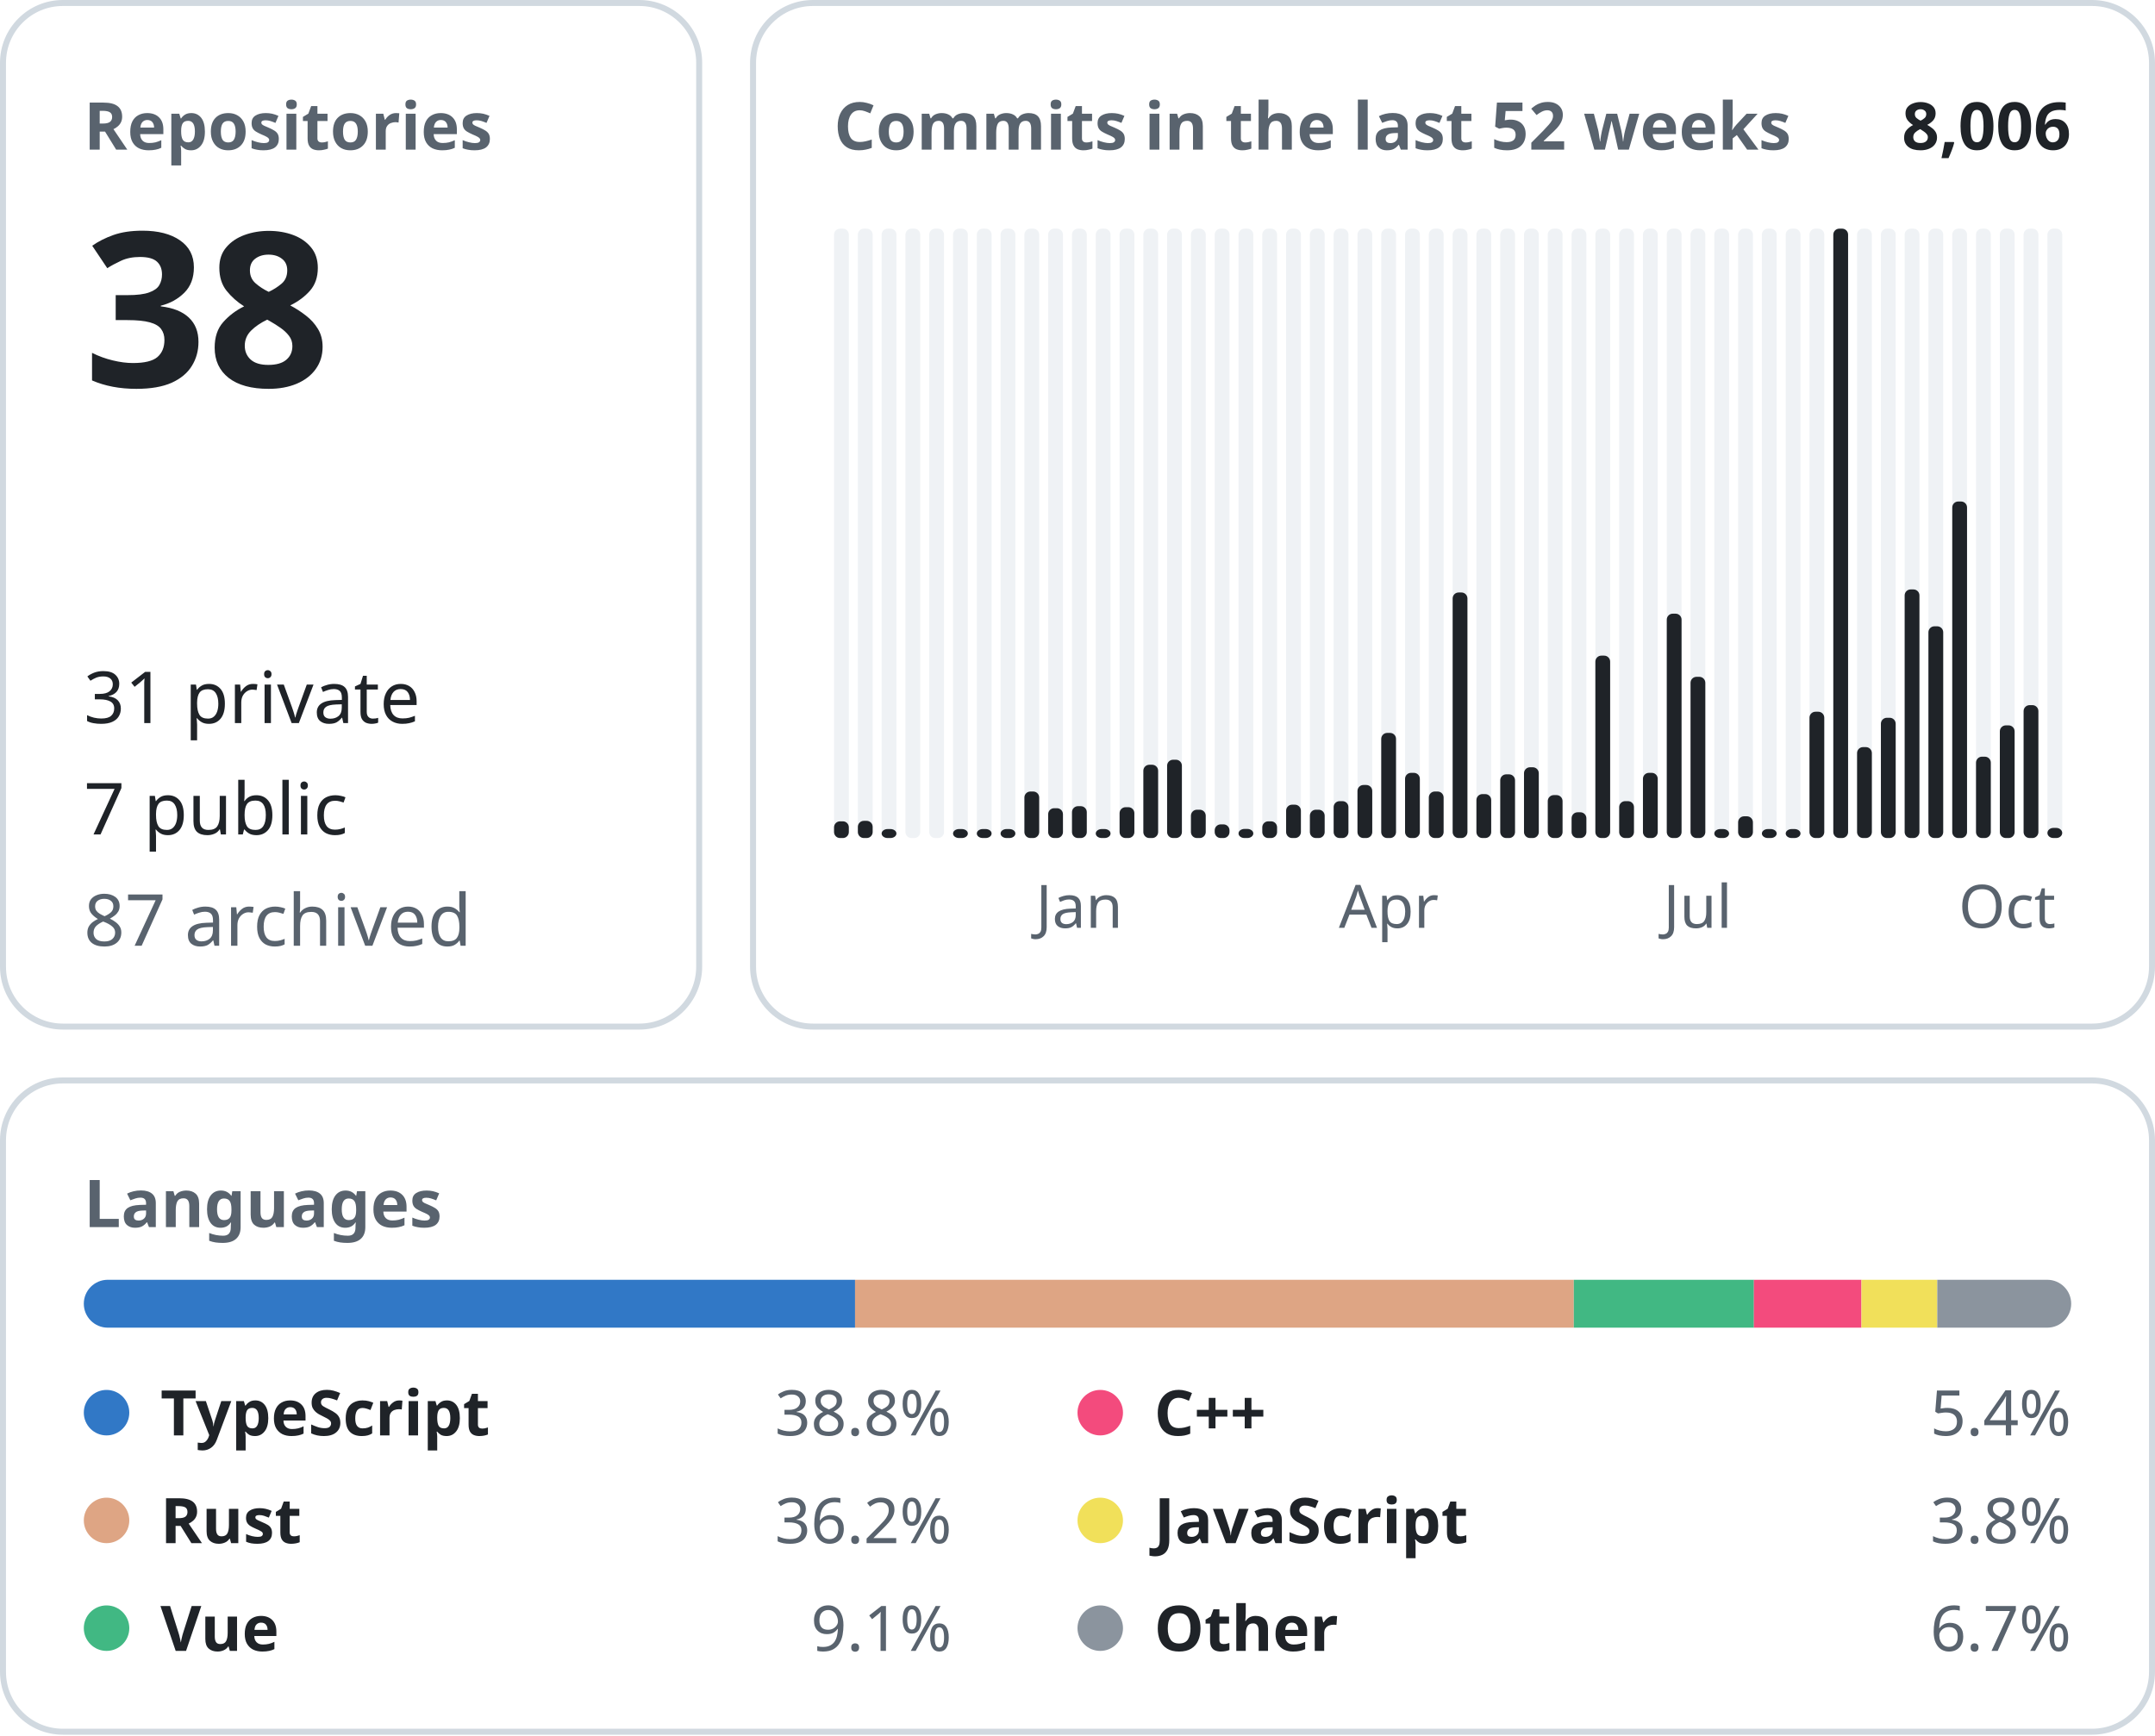
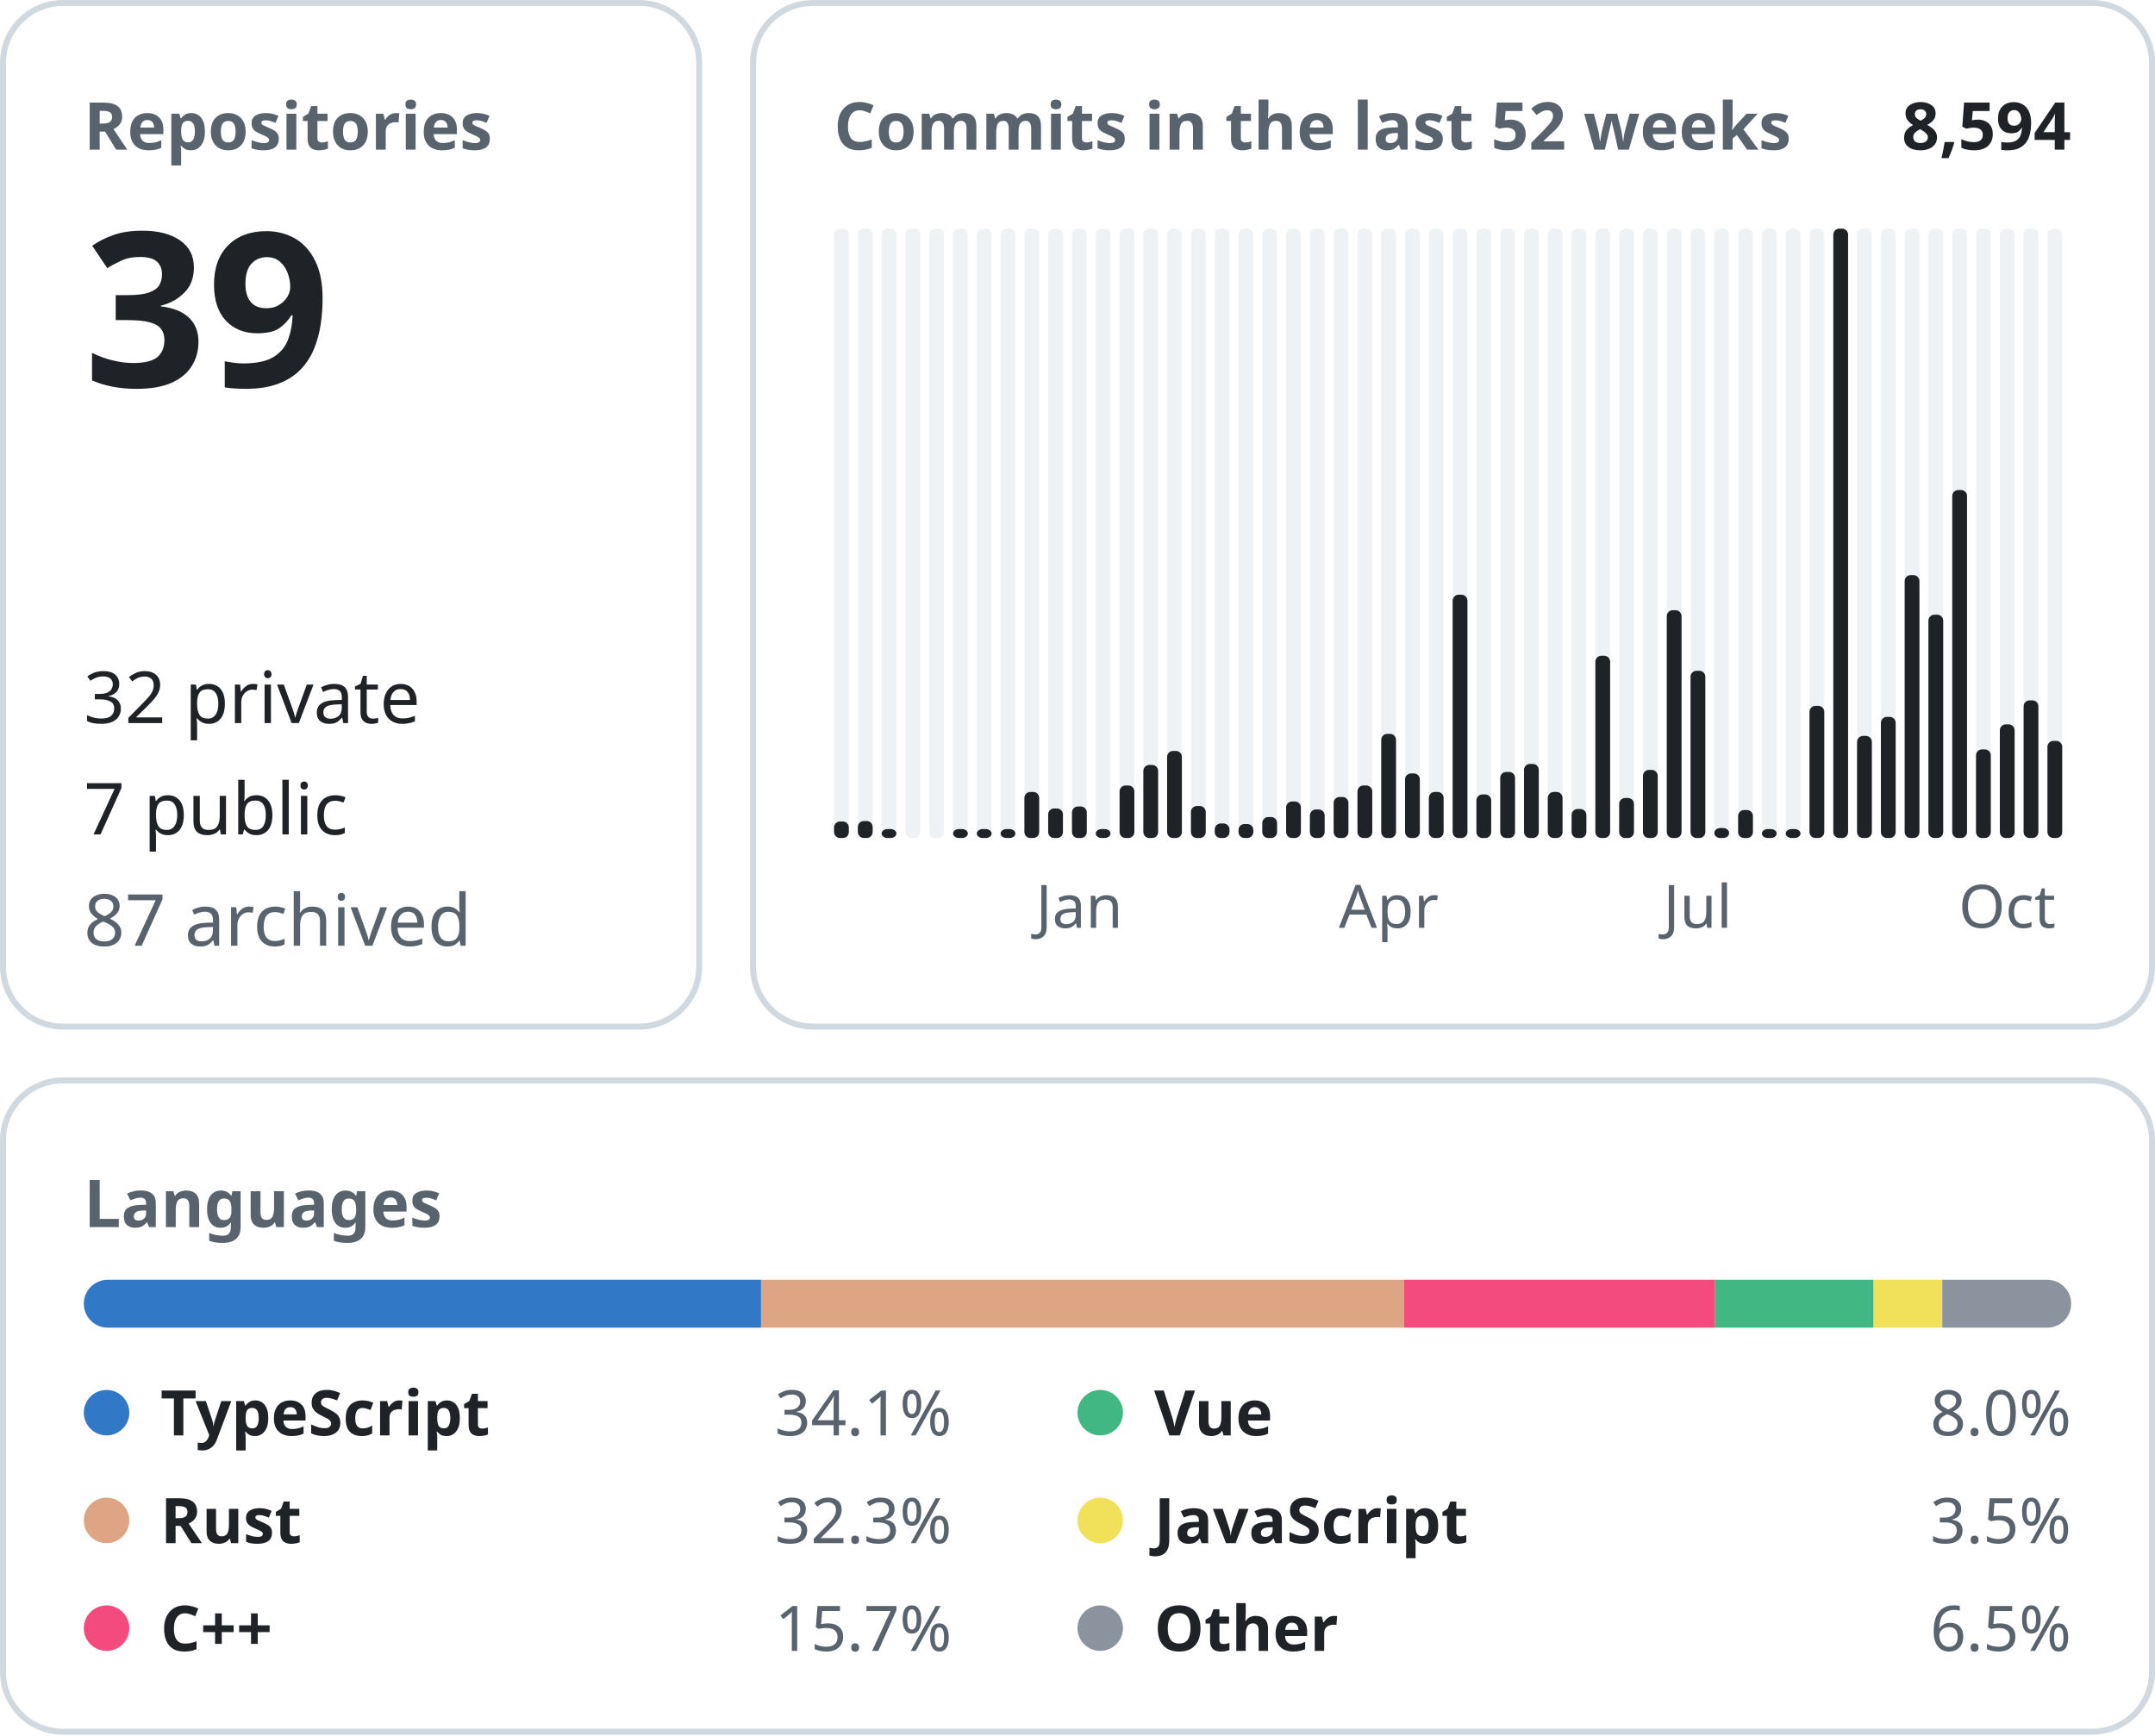
<svg xmlns="http://www.w3.org/2000/svg" width="360" height="290" viewBox="0 0 360 290" font-family="-apple-system, BlinkMacSystemFont, &quot;Segoe UI&quot;, &quot;Noto Sans&quot;, Helvetica, Arial, sans-serif">
  <rect x="0.5" y="0.5" width="116.3" height="171.0" rx="10" fill="none" stroke="#d1d9e0" />
  <text x="14.0" y="25.0" font-size="11" font-weight="600" fill="#59636e" text-anchor="start">Repositories</text>
-   <text x="14.0" y="64.6" font-size="36" font-weight="600" fill="#1f2328" text-anchor="start">38</text>
-   <text x="14.0" y="120.8" font-size="12" font-weight="400" fill="#1f2328" text-anchor="start">31 private</text>
+   <text x="14.0" y="64.6" font-size="36" font-weight="600" fill="#1f2328" text-anchor="start">39</text>
+   <text x="14.0" y="120.8" font-size="12" font-weight="400" fill="#1f2328" text-anchor="start">32 private</text>
  <text x="14.0" y="139.4" font-size="12" font-weight="400" fill="#1f2328" text-anchor="start">7 public</text>
  <text x="14.0" y="158.0" font-size="12" font-weight="400" fill="#59636e" text-anchor="start">87 archived</text>
  <rect x="125.8" y="0.5" width="233.7" height="171.0" rx="10" fill="none" stroke="#d1d9e0" />
  <text x="139.3" y="25.0" font-size="11" font-weight="600" fill="#59636e" text-anchor="start">Commits in the last 52 weeks</text>
-   <text x="346.0" y="25.0" font-size="11" font-weight="600" fill="#1f2328" text-anchor="end">8,006</text>
+   <text x="346.0" y="25.0" font-size="11" font-weight="600" fill="#1f2328" text-anchor="end">8,594</text>
  <rect x="139.33" y="38.20" width="2.47" height="101.80" rx="1" fill="#eff2f5" />
-   <rect x="139.33" y="137.21" width="2.47" height="2.79" rx="1" fill="#1f2328" />
+   <rect x="139.33" y="137.24" width="2.47" height="2.76" rx="1" fill="#1f2328" />
  <rect x="143.31" y="38.20" width="2.47" height="101.80" rx="1" fill="#eff2f5" />
-   <rect x="143.31" y="137.13" width="2.47" height="2.87" rx="1" fill="#1f2328" />
+   <rect x="143.31" y="137.16" width="2.47" height="2.84" rx="1" fill="#1f2328" />
  <rect x="147.28" y="38.20" width="2.47" height="101.80" rx="1" fill="#eff2f5" />
  <rect x="147.28" y="138.50" width="2.47" height="1.50" rx="1" fill="#1f2328" />
  <rect x="151.26" y="38.20" width="2.47" height="101.80" rx="1" fill="#eff2f5" />
  <rect x="155.23" y="38.20" width="2.47" height="101.80" rx="1" fill="#eff2f5" />
  <rect x="159.21" y="38.20" width="2.47" height="101.80" rx="1" fill="#eff2f5" />
  <rect x="159.21" y="138.50" width="2.47" height="1.50" rx="1" fill="#1f2328" />
  <rect x="163.18" y="38.20" width="2.47" height="101.80" rx="1" fill="#eff2f5" />
  <rect x="163.18" y="138.50" width="2.47" height="1.50" rx="1" fill="#1f2328" />
  <rect x="167.15" y="38.20" width="2.47" height="101.80" rx="1" fill="#eff2f5" />
  <rect x="167.15" y="138.50" width="2.47" height="1.50" rx="1" fill="#1f2328" />
  <rect x="171.13" y="38.20" width="2.47" height="101.80" rx="1" fill="#eff2f5" />
-   <rect x="171.13" y="132.23" width="2.47" height="7.77" rx="1" fill="#1f2328" />
+   <rect x="171.13" y="132.30" width="2.47" height="7.70" rx="1" fill="#1f2328" />
  <rect x="175.10" y="38.20" width="2.47" height="101.80" rx="1" fill="#eff2f5" />
-   <rect x="175.10" y="135.02" width="2.47" height="4.98" rx="1" fill="#1f2328" />
+   <rect x="175.10" y="135.06" width="2.47" height="4.94" rx="1" fill="#1f2328" />
  <rect x="179.08" y="38.20" width="2.47" height="101.80" rx="1" fill="#eff2f5" />
-   <rect x="179.08" y="134.68" width="2.47" height="5.32" rx="1" fill="#1f2328" />
+   <rect x="179.08" y="134.73" width="2.47" height="5.27" rx="1" fill="#1f2328" />
  <text x="180.3" y="155.0" font-size="10" font-weight="400" fill="#59636e" text-anchor="middle">Jan</text>
  <rect x="183.05" y="38.20" width="2.47" height="101.80" rx="1" fill="#eff2f5" />
  <rect x="183.05" y="138.50" width="2.47" height="1.50" rx="1" fill="#1f2328" />
  <rect x="187.03" y="38.20" width="2.47" height="101.80" rx="1" fill="#eff2f5" />
-   <rect x="187.03" y="134.85" width="2.47" height="5.15" rx="1" fill="#1f2328" />
+   <rect x="187.03" y="131.22" width="2.47" height="8.78" rx="1" fill="#1f2328" />
  <rect x="191.00" y="38.20" width="2.47" height="101.80" rx="1" fill="#eff2f5" />
-   <rect x="191.00" y="127.76" width="2.47" height="12.24" rx="1" fill="#1f2328" />
+   <rect x="191.00" y="127.79" width="2.47" height="12.21" rx="1" fill="#1f2328" />
  <rect x="194.97" y="38.20" width="2.47" height="101.80" rx="1" fill="#eff2f5" />
-   <rect x="194.97" y="126.92" width="2.47" height="13.08" rx="1" fill="#1f2328" />
+   <rect x="194.97" y="125.45" width="2.47" height="14.55" rx="1" fill="#1f2328" />
  <rect x="198.95" y="38.20" width="2.47" height="101.80" rx="1" fill="#eff2f5" />
-   <rect x="198.95" y="135.27" width="2.47" height="4.73" rx="1" fill="#1f2328" />
+   <rect x="198.95" y="134.65" width="2.47" height="5.35" rx="1" fill="#1f2328" />
  <rect x="202.92" y="38.20" width="2.47" height="101.80" rx="1" fill="#eff2f5" />
-   <rect x="202.92" y="137.72" width="2.47" height="2.28" rx="1" fill="#1f2328" />
+   <rect x="202.92" y="137.57" width="2.47" height="2.43" rx="1" fill="#1f2328" />
  <rect x="206.90" y="38.20" width="2.47" height="101.80" rx="1" fill="#eff2f5" />
-   <rect x="206.90" y="138.48" width="2.47" height="1.52" rx="1" fill="#1f2328" />
+   <rect x="206.90" y="137.66" width="2.47" height="2.34" rx="1" fill="#1f2328" />
  <rect x="210.87" y="38.20" width="2.47" height="101.80" rx="1" fill="#eff2f5" />
-   <rect x="210.87" y="137.21" width="2.47" height="2.79" rx="1" fill="#1f2328" />
+   <rect x="210.87" y="136.49" width="2.47" height="3.51" rx="1" fill="#1f2328" />
  <rect x="214.85" y="38.20" width="2.47" height="101.80" rx="1" fill="#eff2f5" />
-   <rect x="214.85" y="134.43" width="2.47" height="5.57" rx="1" fill="#1f2328" />
+   <rect x="214.85" y="133.89" width="2.47" height="6.11" rx="1" fill="#1f2328" />
  <rect x="218.82" y="38.20" width="2.47" height="101.80" rx="1" fill="#eff2f5" />
-   <rect x="218.82" y="135.27" width="2.47" height="4.73" rx="1" fill="#1f2328" />
+   <rect x="218.82" y="135.23" width="2.47" height="4.77" rx="1" fill="#1f2328" />
  <rect x="222.79" y="38.20" width="2.47" height="101.80" rx="1" fill="#eff2f5" />
-   <rect x="222.79" y="133.84" width="2.47" height="6.16" rx="1" fill="#1f2328" />
+   <rect x="222.79" y="133.14" width="2.47" height="6.86" rx="1" fill="#1f2328" />
  <rect x="226.77" y="38.20" width="2.47" height="101.80" rx="1" fill="#eff2f5" />
-   <rect x="226.77" y="131.14" width="2.47" height="8.86" rx="1" fill="#1f2328" />
+   <rect x="226.77" y="131.22" width="2.47" height="8.78" rx="1" fill="#1f2328" />
  <rect x="230.74" y="38.20" width="2.47" height="101.80" rx="1" fill="#eff2f5" />
-   <rect x="230.74" y="122.44" width="2.47" height="17.56" rx="1" fill="#1f2328" />
+   <rect x="230.74" y="122.60" width="2.47" height="17.40" rx="1" fill="#1f2328" />
  <text x="232.0" y="155.0" font-size="10" font-weight="400" fill="#59636e" text-anchor="middle">Apr</text>
  <rect x="234.72" y="38.20" width="2.47" height="101.80" rx="1" fill="#eff2f5" />
-   <rect x="234.72" y="129.11" width="2.47" height="10.89" rx="1" fill="#1f2328" />
+   <rect x="234.72" y="129.21" width="2.47" height="10.79" rx="1" fill="#1f2328" />
  <rect x="238.69" y="38.20" width="2.47" height="101.80" rx="1" fill="#eff2f5" />
-   <rect x="238.69" y="132.23" width="2.47" height="7.77" rx="1" fill="#1f2328" />
+   <rect x="238.69" y="132.30" width="2.47" height="7.70" rx="1" fill="#1f2328" />
  <rect x="242.67" y="38.20" width="2.47" height="101.80" rx="1" fill="#eff2f5" />
-   <rect x="242.67" y="98.98" width="2.47" height="41.02" rx="1" fill="#1f2328" />
+   <rect x="242.67" y="99.35" width="2.47" height="40.65" rx="1" fill="#1f2328" />
  <rect x="246.64" y="38.20" width="2.47" height="101.80" rx="1" fill="#eff2f5" />
-   <rect x="246.64" y="132.66" width="2.47" height="7.34" rx="1" fill="#1f2328" />
+   <rect x="246.64" y="132.72" width="2.47" height="7.28" rx="1" fill="#1f2328" />
  <rect x="250.62" y="38.20" width="2.47" height="101.80" rx="1" fill="#eff2f5" />
-   <rect x="250.62" y="129.36" width="2.47" height="10.64" rx="1" fill="#1f2328" />
+   <rect x="250.62" y="128.96" width="2.47" height="11.04" rx="1" fill="#1f2328" />
  <rect x="254.59" y="38.20" width="2.47" height="101.80" rx="1" fill="#eff2f5" />
-   <rect x="254.59" y="128.18" width="2.47" height="11.82" rx="1" fill="#1f2328" />
+   <rect x="254.59" y="127.62" width="2.47" height="12.38" rx="1" fill="#1f2328" />
  <rect x="258.56" y="38.20" width="2.47" height="101.80" rx="1" fill="#eff2f5" />
-   <rect x="258.56" y="132.83" width="2.47" height="7.17" rx="1" fill="#1f2328" />
+   <rect x="258.56" y="132.30" width="2.47" height="7.70" rx="1" fill="#1f2328" />
  <rect x="262.54" y="38.20" width="2.47" height="101.80" rx="1" fill="#eff2f5" />
-   <rect x="262.54" y="135.70" width="2.47" height="4.30" rx="1" fill="#1f2328" />
+   <rect x="262.54" y="135.15" width="2.47" height="4.85" rx="1" fill="#1f2328" />
  <rect x="266.51" y="38.20" width="2.47" height="101.80" rx="1" fill="#eff2f5" />
-   <rect x="266.51" y="109.53" width="2.47" height="30.47" rx="1" fill="#1f2328" />
+   <rect x="266.51" y="109.55" width="2.47" height="30.45" rx="1" fill="#1f2328" />
  <rect x="270.49" y="38.20" width="2.47" height="101.80" rx="1" fill="#eff2f5" />
-   <rect x="270.49" y="133.84" width="2.47" height="6.16" rx="1" fill="#1f2328" />
+   <rect x="270.49" y="133.31" width="2.47" height="6.69" rx="1" fill="#1f2328" />
  <rect x="274.46" y="38.20" width="2.47" height="101.80" rx="1" fill="#eff2f5" />
-   <rect x="274.46" y="129.11" width="2.47" height="10.89" rx="1" fill="#1f2328" />
+   <rect x="274.46" y="128.62" width="2.47" height="11.38" rx="1" fill="#1f2328" />
  <rect x="278.44" y="38.20" width="2.47" height="101.80" rx="1" fill="#eff2f5" />
-   <rect x="278.44" y="102.52" width="2.47" height="37.48" rx="1" fill="#1f2328" />
+   <rect x="278.44" y="101.94" width="2.47" height="38.06" rx="1" fill="#1f2328" />
  <rect x="282.41" y="38.20" width="2.47" height="101.80" rx="1" fill="#eff2f5" />
-   <rect x="282.41" y="113.07" width="2.47" height="26.93" rx="1" fill="#1f2328" />
+   <rect x="282.41" y="112.06" width="2.47" height="27.94" rx="1" fill="#1f2328" />
  <text x="283.6" y="155.0" font-size="10" font-weight="400" fill="#59636e" text-anchor="middle">Jul</text>
  <rect x="286.38" y="38.20" width="2.47" height="101.80" rx="1" fill="#eff2f5" />
-   <rect x="286.38" y="138.50" width="2.47" height="1.50" rx="1" fill="#1f2328" />
+   <rect x="286.38" y="138.33" width="2.47" height="1.67" rx="1" fill="#1f2328" />
  <rect x="290.36" y="38.20" width="2.47" height="101.80" rx="1" fill="#eff2f5" />
-   <rect x="290.36" y="136.37" width="2.47" height="3.63" rx="1" fill="#1f2328" />
+   <rect x="290.36" y="135.32" width="2.47" height="4.68" rx="1" fill="#1f2328" />
  <rect x="294.33" y="38.20" width="2.47" height="101.80" rx="1" fill="#eff2f5" />
  <rect x="294.33" y="138.50" width="2.47" height="1.50" rx="1" fill="#1f2328" />
  <rect x="298.31" y="38.20" width="2.47" height="101.80" rx="1" fill="#eff2f5" />
  <rect x="298.31" y="138.50" width="2.47" height="1.50" rx="1" fill="#1f2328" />
  <rect x="302.28" y="38.20" width="2.47" height="101.80" rx="1" fill="#eff2f5" />
-   <rect x="302.28" y="118.90" width="2.47" height="21.10" rx="1" fill="#1f2328" />
+   <rect x="302.28" y="117.92" width="2.47" height="22.08" rx="1" fill="#1f2328" />
  <rect x="306.26" y="38.20" width="2.47" height="101.80" rx="1" fill="#eff2f5" />
  <rect x="306.26" y="38.20" width="2.47" height="101.80" rx="1" fill="#1f2328" />
  <rect x="310.23" y="38.20" width="2.47" height="101.80" rx="1" fill="#eff2f5" />
-   <rect x="310.23" y="124.81" width="2.47" height="15.19" rx="1" fill="#1f2328" />
+   <rect x="310.23" y="122.94" width="2.47" height="17.06" rx="1" fill="#1f2328" />
  <rect x="314.21" y="38.20" width="2.47" height="101.80" rx="1" fill="#eff2f5" />
-   <rect x="314.21" y="119.91" width="2.47" height="20.09" rx="1" fill="#1f2328" />
+   <rect x="314.21" y="119.76" width="2.47" height="20.24" rx="1" fill="#1f2328" />
  <rect x="318.18" y="38.20" width="2.47" height="101.80" rx="1" fill="#eff2f5" />
-   <rect x="318.18" y="98.47" width="2.47" height="41.53" rx="1" fill="#1f2328" />
+   <rect x="318.18" y="96.08" width="2.47" height="43.92" rx="1" fill="#1f2328" />
  <rect x="322.15" y="38.20" width="2.47" height="101.80" rx="1" fill="#eff2f5" />
-   <rect x="322.15" y="104.63" width="2.47" height="35.37" rx="1" fill="#1f2328" />
+   <rect x="322.15" y="102.69" width="2.47" height="37.31" rx="1" fill="#1f2328" />
  <rect x="326.13" y="38.20" width="2.47" height="101.80" rx="1" fill="#eff2f5" />
-   <rect x="326.13" y="83.78" width="2.47" height="56.22" rx="1" fill="#1f2328" />
+   <rect x="326.13" y="81.86" width="2.47" height="58.14" rx="1" fill="#1f2328" />
  <rect x="330.10" y="38.20" width="2.47" height="101.80" rx="1" fill="#eff2f5" />
-   <rect x="330.10" y="126.41" width="2.47" height="13.59" rx="1" fill="#1f2328" />
+   <rect x="330.10" y="125.19" width="2.47" height="14.81" rx="1" fill="#1f2328" />
  <rect x="334.08" y="38.20" width="2.47" height="101.80" rx="1" fill="#eff2f5" />
-   <rect x="334.08" y="121.18" width="2.47" height="18.82" rx="1" fill="#1f2328" />
+   <rect x="334.08" y="121.01" width="2.47" height="18.99" rx="1" fill="#1f2328" />
  <text x="335.3" y="155.0" font-size="10" font-weight="400" fill="#59636e" text-anchor="middle">Oct</text>
  <rect x="338.05" y="38.20" width="2.47" height="101.80" rx="1" fill="#eff2f5" />
-   <rect x="338.05" y="117.80" width="2.47" height="22.20" rx="1" fill="#1f2328" />
+   <rect x="338.05" y="117.00" width="2.47" height="23.00" rx="1" fill="#1f2328" />
  <rect x="342.03" y="38.20" width="2.47" height="101.80" rx="1" fill="#eff2f5" />
-   <rect x="342.03" y="138.31" width="2.47" height="1.69" rx="1" fill="#1f2328" />
+   <rect x="342.03" y="123.77" width="2.47" height="16.23" rx="1" fill="#1f2328" />
  <rect x="0.5" y="180.5" width="359.0" height="108.8" rx="10" fill="none" stroke="#d1d9e0" />
  <text x="14.0" y="205.0" font-size="11" font-weight="600" fill="#59636e" text-anchor="start">Languages</text>
  <clipPath id="language-bar">
    <rect x="14" y="213.8" width="332" height="8" rx="4" />
  </clipPath>
  <g clip-path="url(#language-bar)">
-     <rect x="14.00" y="213.8" width="128.84" height="8" fill="#3178c6" />
-     <rect x="142.84" y="213.8" width="120.07" height="8" fill="#dea584" />
-     <rect x="262.91" y="213.8" width="30.09" height="8" fill="#41b883" />
-     <rect x="292.99" y="213.8" width="17.97" height="8" fill="#f34b7d" />
-     <rect x="310.96" y="213.8" width="12.67" height="8" fill="#f1e05a" />
-     <rect x="323.63" y="213.8" width="22.37" height="8" fill="#8b949e" />
+     <rect x="14.00" y="213.8" width="113.14" height="8" fill="#3178c6" />
+     <rect x="127.14" y="213.8" width="107.40" height="8" fill="#dea584" />
+     <rect x="234.54" y="213.8" width="51.98" height="8" fill="#f34b7d" />
+     <rect x="286.52" y="213.8" width="26.48" height="8" fill="#41b883" />
+     <rect x="313.00" y="213.8" width="11.46" height="8" fill="#f1e05a" />
+     <rect x="324.46" y="213.8" width="21.54" height="8" fill="#8b949e" />
  </g>
  <circle cx="17.8" cy="236.0" r="3.8" fill="#3178c6" />
  <text x="26.8" y="239.8" font-size="10.5" font-weight="600" fill="#1f2328" text-anchor="start">TypeScript</text>
-   <text x="159.0" y="239.8" font-size="10.5" font-weight="400" fill="#59636e" text-anchor="end">38.8%</text>
+   <text x="159.0" y="239.8" font-size="10.5" font-weight="400" fill="#59636e" text-anchor="end">34.1%</text>
  <circle cx="17.8" cy="254.0" r="3.8" fill="#dea584" />
  <text x="26.8" y="257.8" font-size="10.5" font-weight="600" fill="#1f2328" text-anchor="start">Rust</text>
-   <text x="159.0" y="257.8" font-size="10.5" font-weight="400" fill="#59636e" text-anchor="end">36.2%</text>
-   <circle cx="17.8" cy="272.0" r="3.8" fill="#41b883" />
-   <text x="26.8" y="275.8" font-size="10.5" font-weight="600" fill="#1f2328" text-anchor="start">Vue</text>
-   <text x="159.0" y="275.8" font-size="10.5" font-weight="400" fill="#59636e" text-anchor="end">9.1%</text>
-   <circle cx="183.8" cy="236.0" r="3.8" fill="#f34b7d" />
-   <text x="192.8" y="239.8" font-size="10.5" font-weight="600" fill="#1f2328" text-anchor="start">C++</text>
-   <text x="346.0" y="239.8" font-size="10.5" font-weight="400" fill="#59636e" text-anchor="end">5.4%</text>
+   <text x="159.0" y="257.8" font-size="10.5" font-weight="400" fill="#59636e" text-anchor="end">32.3%</text>
+   <circle cx="17.8" cy="272.0" r="3.8" fill="#f34b7d" />
+   <text x="26.8" y="275.8" font-size="10.5" font-weight="600" fill="#1f2328" text-anchor="start">C++</text>
+   <text x="159.0" y="275.8" font-size="10.5" font-weight="400" fill="#59636e" text-anchor="end">15.7%</text>
+   <circle cx="183.8" cy="236.0" r="3.8" fill="#41b883" />
+   <text x="192.8" y="239.8" font-size="10.5" font-weight="600" fill="#1f2328" text-anchor="start">Vue</text>
+   <text x="346.0" y="239.8" font-size="10.5" font-weight="400" fill="#59636e" text-anchor="end">8.0%</text>
  <circle cx="183.8" cy="254.0" r="3.8" fill="#f1e05a" />
  <text x="192.8" y="257.8" font-size="10.5" font-weight="600" fill="#1f2328" text-anchor="start">JavaScript</text>
-   <text x="346.0" y="257.8" font-size="10.5" font-weight="400" fill="#59636e" text-anchor="end">3.8%</text>
+   <text x="346.0" y="257.8" font-size="10.5" font-weight="400" fill="#59636e" text-anchor="end">3.5%</text>
  <circle cx="183.8" cy="272.0" r="3.8" fill="#8b949e" />
  <text x="192.8" y="275.8" font-size="10.5" font-weight="600" fill="#1f2328" text-anchor="start">Other</text>
-   <text x="346.0" y="275.8" font-size="10.5" font-weight="400" fill="#59636e" text-anchor="end">6.7%</text>
+   <text x="346.0" y="275.8" font-size="10.5" font-weight="400" fill="#59636e" text-anchor="end">6.5%</text>
</svg>
